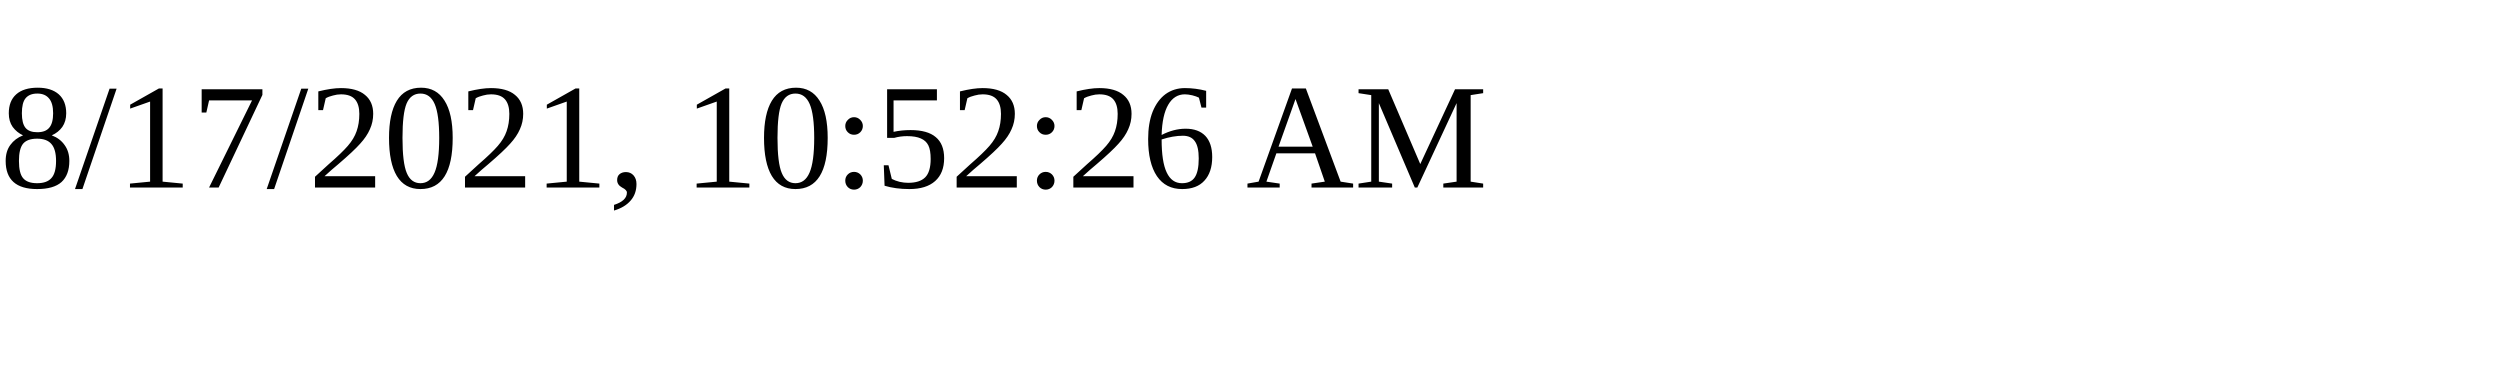
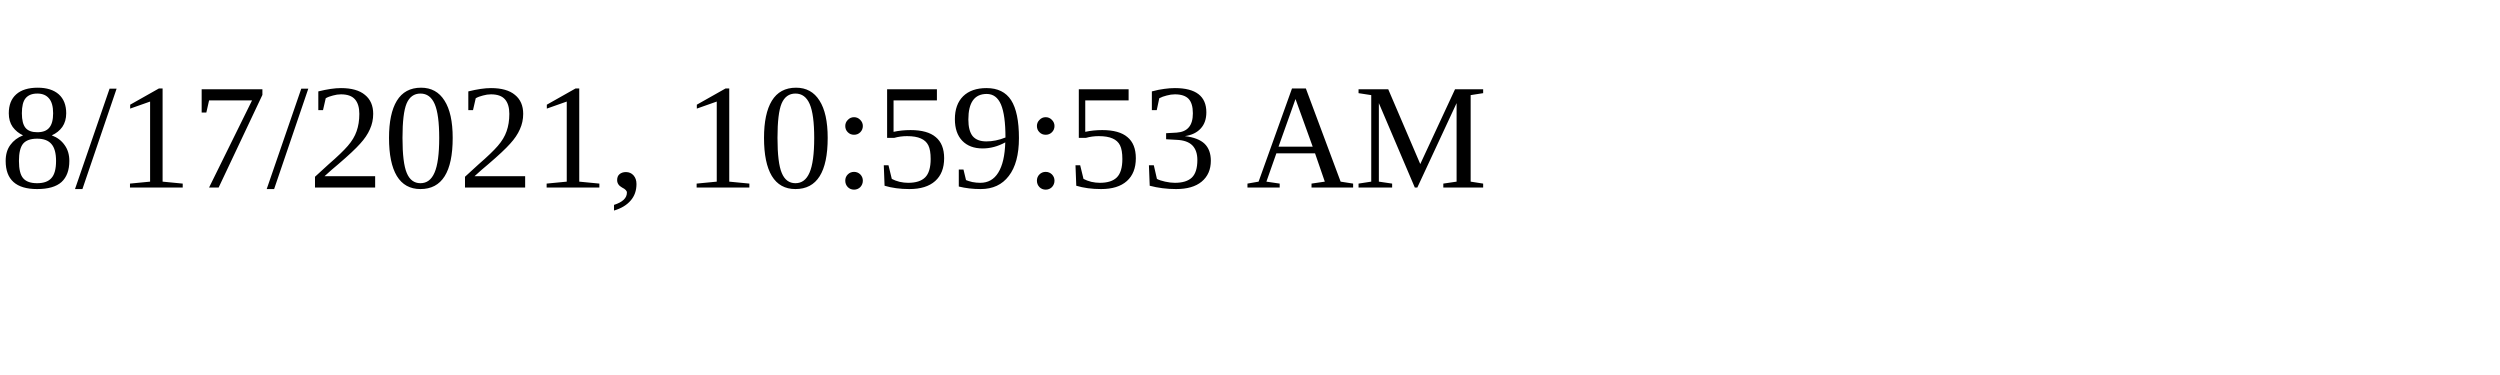
<svg xmlns="http://www.w3.org/2000/svg" height="30" width="200">
-   <text x="0" y="15">8/17/2021, 10:52:26 AM</text>
+   <text x="0" y="15">8/17/2021, 10:59:53 AM</text>
</svg>
